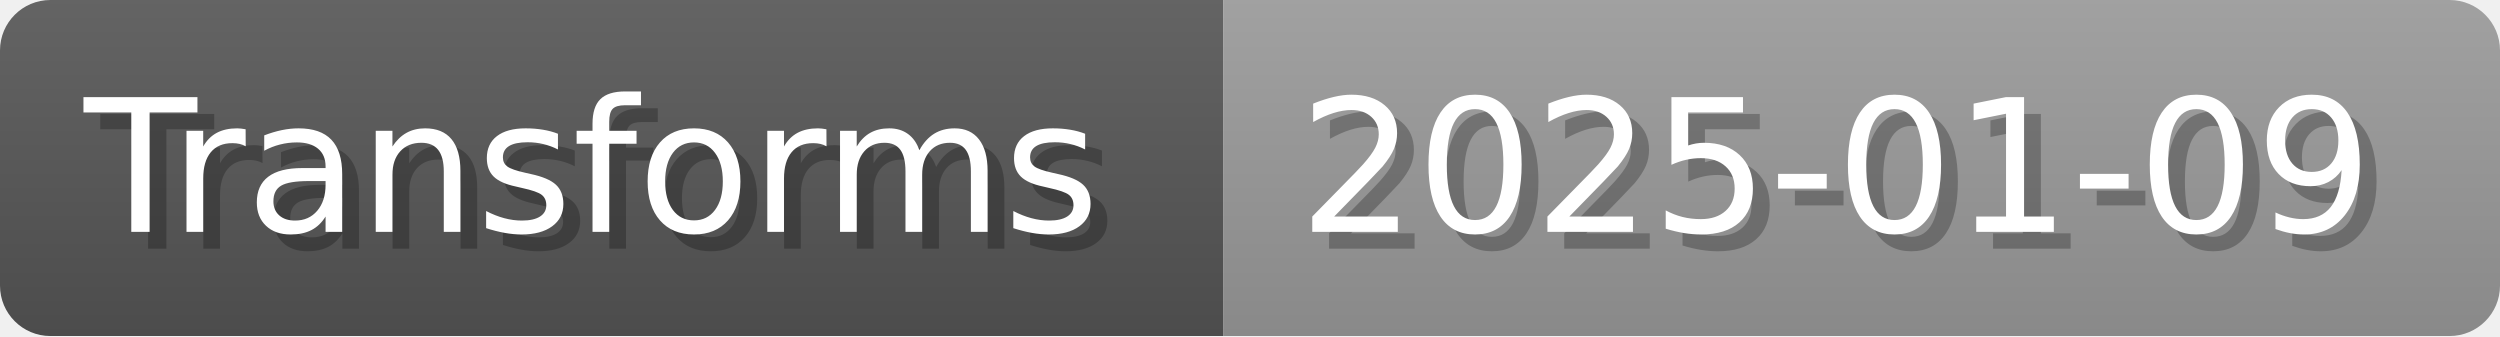
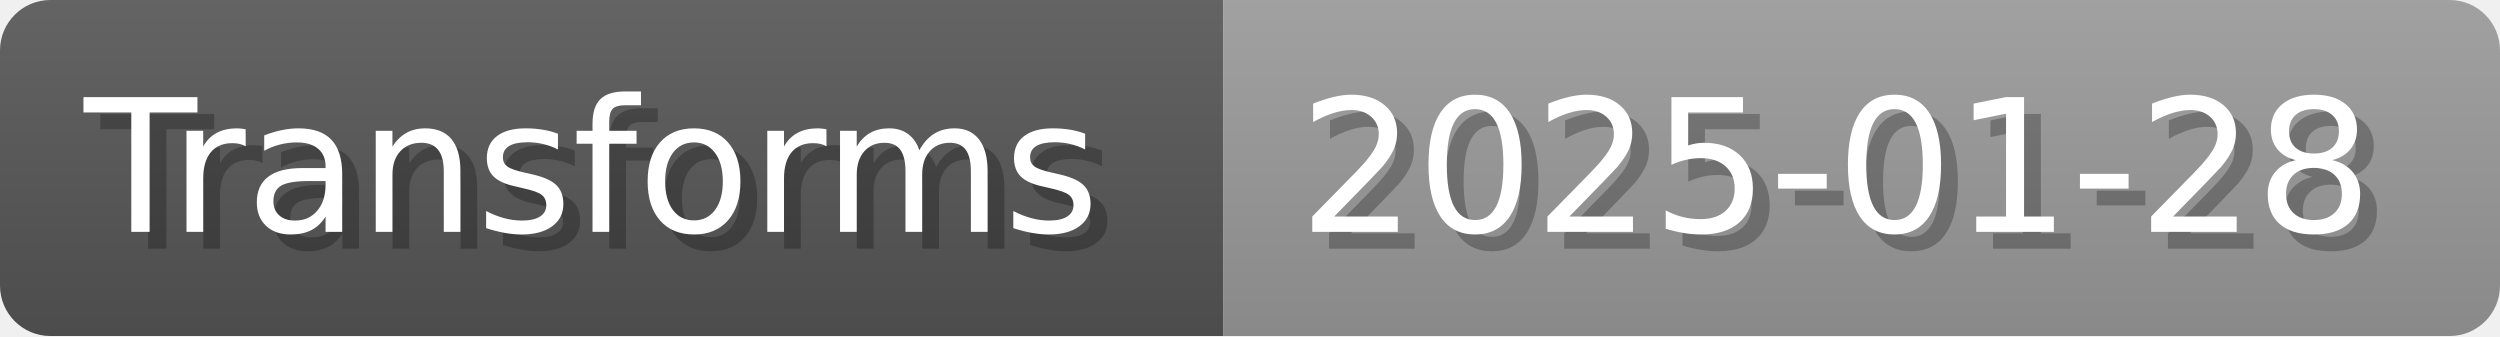
- <svg xmlns="http://www.w3.org/2000/svg" width="148.8" height="20" viewBox="0 0 1488 200" role="img" aria-label="Transforms: 2025-01-09">
+ <svg xmlns="http://www.w3.org/2000/svg" width="148.8" height="20" viewBox="0 0 1488 200" role="img" aria-label="Transforms: 2025-01-28">
  <linearGradient id="a" x2="0" y2="100%">
    <stop offset="0" stop-opacity=".1" stop-color="#EEE" />
    <stop offset="1" stop-opacity=".1" />
  </linearGradient>
  <mask id="m">
    <rect width="1488" height="200" rx="30" fill="#FFF" />
  </mask>
  <g mask="url(#m)">
    <rect width="728" height="200" fill="#555" />
    <rect width="760" height="200" fill="#999" x="728" />
    <rect width="1488" height="200" fill="url(#a)" />
  </g>
  <g aria-hidden="true" fill="#fff" text-anchor="start" font-family="Verdana,DejaVu Sans,sans-serif" font-size="110">
    <text x="60" y="148" textLength="628" fill="#000" opacity="0.25">Transforms</text>
    <text x="50" y="138" textLength="628">Transforms</text>
-     <text x="783" y="148" textLength="660" fill="#000" opacity="0.25">2025-01-09</text>
-     <text x="773" y="138" textLength="660">2025-01-09</text>
+     <text x="783" y="148" textLength="660" fill="#000" opacity="0.25">2025-01-28</text>
+     <text x="773" y="138" textLength="660">2025-01-28</text>
  </g>
</svg>
